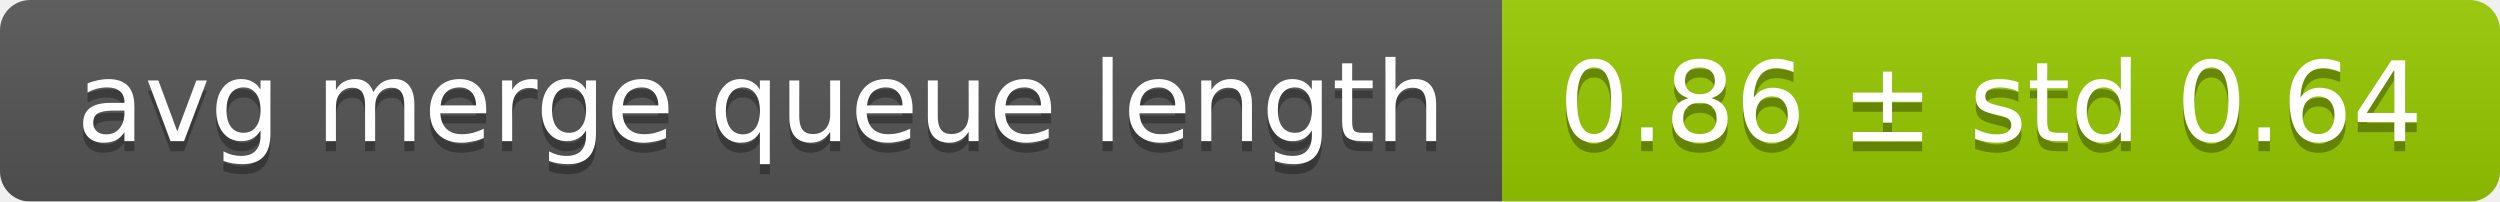
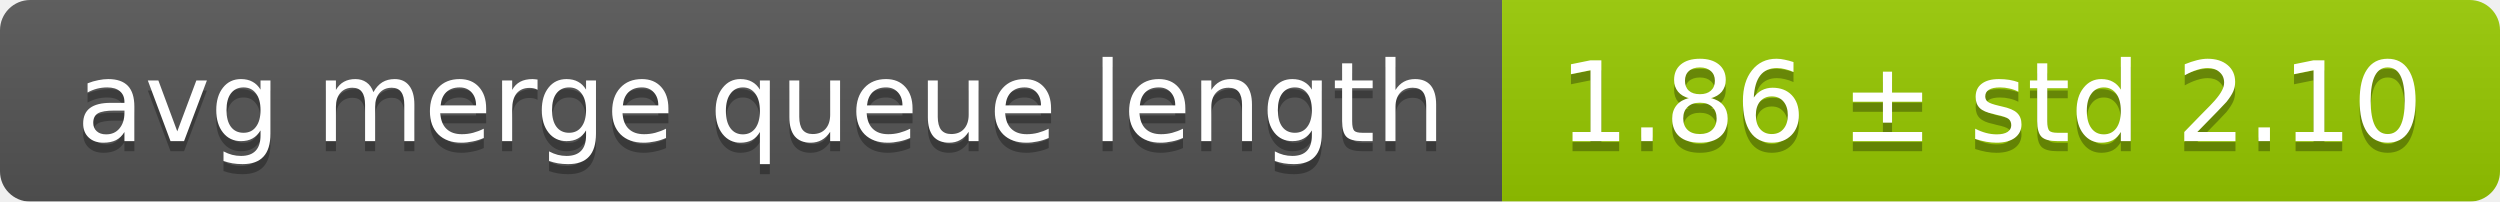
<svg xmlns="http://www.w3.org/2000/svg" width="248" height="20">
  <linearGradient id="smooth" x2="0" y2="100%">
    <stop offset="0" stop-color="#bbb" stop-opacity=".1" />
    <stop offset="1" stop-opacity=".1" />
  </linearGradient>
  <mask id="round">
    <rect width="248" height="20" rx="3" fill="#fff" />
  </mask>
  <g mask="url(#round)">
    <rect width="149" height="20" fill="#555" />
    <rect x="149" width="99" height="20" fill="#97ca00" />
    <rect width="248" height="20" fill="url(#smooth)" />
  </g>
  <g fill="#fff" text-anchor="middle" font-family="DejaVu Sans,Verdana,Geneva,sans-serif" font-size="11">
    <text x="75.5" y="15" fill="#010101" fill-opacity=".3">avg merge queue length</text>
    <text x="75.5" y="14">avg merge queue length</text>
-     <text x="197.5" y="15" fill="#010101" fill-opacity=".3">0.86 ± std 0.64</text>
-     <text x="197.5" y="14">0.86 ± std 0.64</text>
+     <text x="197.5" y="15" fill="#010101" fill-opacity=".3">1.86 ± std 2.10</text>
+     <text x="197.5" y="14">1.86 ± std 2.10</text>
  </g>
</svg>
